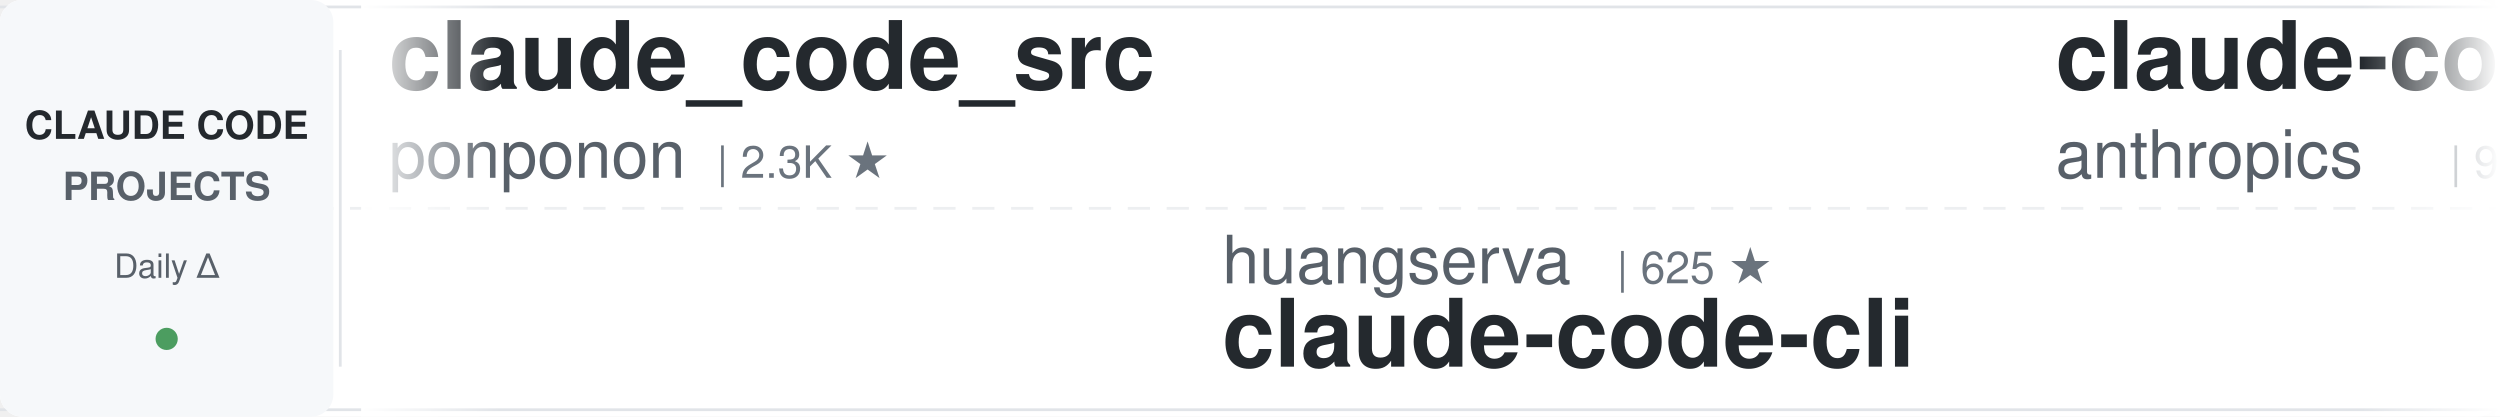
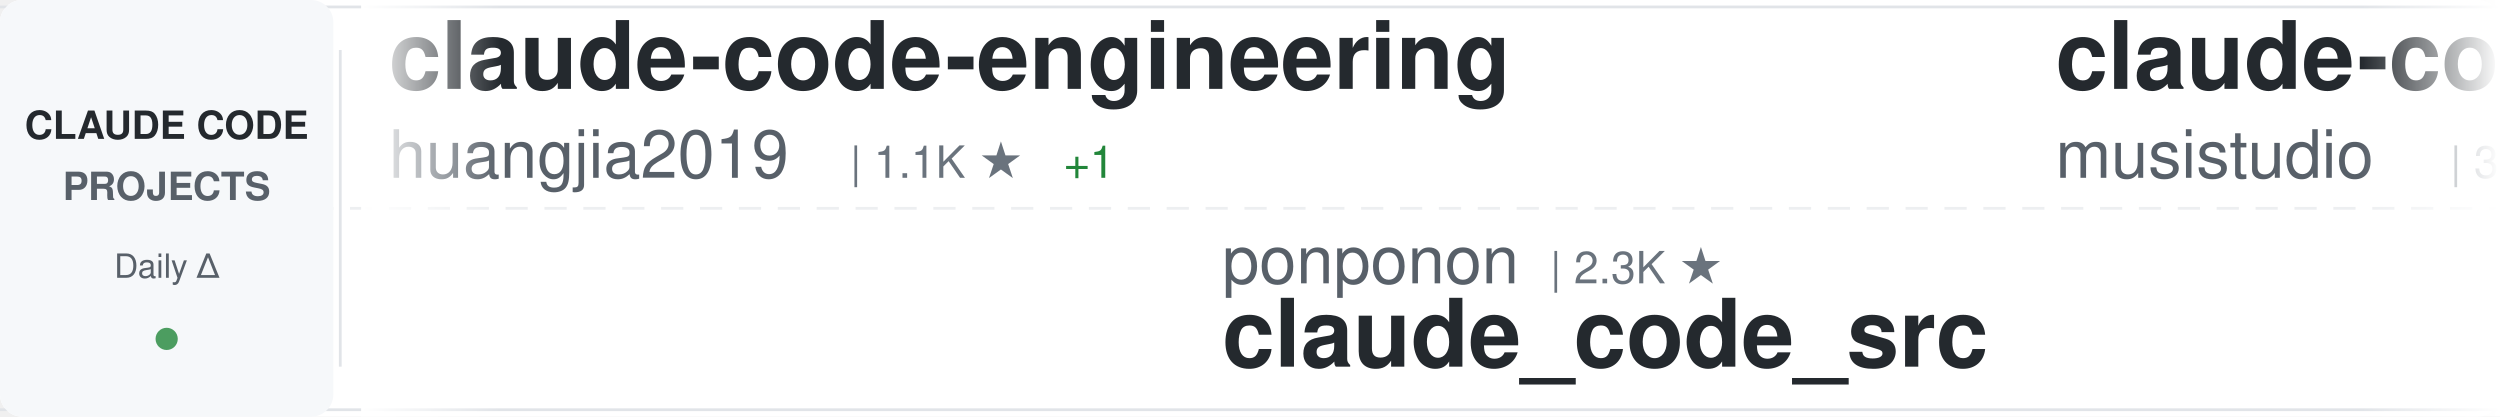
<svg xmlns="http://www.w3.org/2000/svg" width="900" height="150">
  <defs>
    <linearGradient id="awesomeLeftFade" x1="0%" y1="0%" x2="100%" y2="0%">
      <stop offset="0%" style="stop-color:#ffffff;stop-opacity:1" />
      <stop offset="100%" style="stop-color:#ffffff;stop-opacity:0" />
    </linearGradient>
    <linearGradient id="awesomeRightFade" x1="0%" y1="0%" x2="100%" y2="0%">
      <stop offset="0%" style="stop-color:#ffffff;stop-opacity:0" />
      <stop offset="100%" style="stop-color:#ffffff;stop-opacity:1" />
    </linearGradient>
  </defs>
  <rect width="900" height="150" fill="#ffffff" rx="8" />
  <rect x="0" y="2" width="900" height="1" fill="#e1e4e8" />
  <rect x="0" y="147" width="900" height="1" fill="#e1e4e8" />
  <line x1="0" y1="75" x2="900" y2="75" stroke="#e1e4e8" stroke-width="1" stroke-dasharray="8 6" opacity="0.6" />
  <rect x="0" y="0" width="120" height="150" fill="#f6f8fa" rx="8" />
  <text x="60" y="50" font-family="-apple-system, BlinkMacSystemFont, 'Segoe UI', Helvetica, Arial, sans-serif" font-size="14" font-weight="600" fill="#24292e" text-anchor="middle">CLAUDE CODE</text>
  <text x="60" y="72" font-family="-apple-system, BlinkMacSystemFont, 'Segoe UI', Helvetica, Arial, sans-serif" font-size="14" font-weight="600" fill="#586069" text-anchor="middle">PROJECTS</text>
  <text x="60" y="100" font-family="-apple-system, BlinkMacSystemFont, 'Segoe UI', Helvetica, Arial, sans-serif" font-size="12" font-weight="500" fill="#586069" text-anchor="middle">Daily Δ</text>
  <circle cx="60" cy="122" r="4" fill="#22863a" opacity="0.8" />
  <rect x="122" y="18" width="1" height="114" fill="#e1e4e8" />
  <clipPath id="awesomeTickerClip">
    <rect x="130" y="0" width="770" height="150" />
  </clipPath>
  <g clip-path="url(#awesomeTickerClip)">
    <g id="awesomeTickerItems">
      <animateTransform attributeName="transform" attributeType="XML" type="translate" from="0 0" to="-3000 0" dur="54s" repeatCount="indefinite" />
      <g transform="translate(0, 0)">
-         <text x="140" y="32" font-family="-apple-system, BlinkMacSystemFont, 'Segoe UI', Helvetica, Arial, sans-serif" font-size="34" font-weight="600" fill="#24292e">claude_code_src</text>
-         <text x="140" y="64" font-family="-apple-system, BlinkMacSystemFont, 'Segoe UI', Helvetica, Arial, sans-serif" font-size="24" font-weight="400" fill="#586069">ponponon</text>
-         <text x="258" y="64" font-family="-apple-system, BlinkMacSystemFont, 'Segoe UI', Helvetica, Arial, sans-serif" font-size="16" font-weight="500" fill="#6a737d">| 2.3K ★</text>
+         <text x="140" y="32" font-family="-apple-system, BlinkMacSystemFont, 'Segoe UI', Helvetica, Arial, sans-serif" font-size="34" font-weight="600" fill="#24292e">claude-code-engineering</text>
+         <text x="140" y="64" font-family="-apple-system, BlinkMacSystemFont, 'Segoe UI', Helvetica, Arial, sans-serif" font-size="24" font-weight="400" fill="#586069">huangjia2019</text>
+         <text x="306" y="64" font-family="-apple-system, BlinkMacSystemFont, 'Segoe UI', Helvetica, Arial, sans-serif" font-size="16" font-weight="500" fill="#6a737d">| 1.1K ★</text>
+         <text x="383" y="64" font-family="-apple-system, BlinkMacSystemFont, 'Segoe UI', Helvetica, Arial, sans-serif" font-size="16" font-weight="500" fill="#22863a"> +1</text>
      </g>
      <g transform="translate(300, 0)">
-         <text x="140" y="102" font-family="-apple-system, BlinkMacSystemFont, 'Segoe UI', Helvetica, Arial, sans-serif" font-size="24" font-weight="400" fill="#586069">huangserva</text>
-         <text x="282" y="102" font-family="-apple-system, BlinkMacSystemFont, 'Segoe UI', Helvetica, Arial, sans-serif" font-size="16" font-weight="500" fill="#6a737d">| 625 ★</text>
-         <text x="140" y="132" font-family="-apple-system, BlinkMacSystemFont, 'Segoe UI', Helvetica, Arial, sans-serif" font-size="34" font-weight="600" fill="#24292e">claude-code-cli</text>
+         <text x="140" y="102" font-family="-apple-system, BlinkMacSystemFont, 'Segoe UI', Helvetica, Arial, sans-serif" font-size="24" font-weight="400" fill="#586069">ponponon</text>
+         <text x="258" y="102" font-family="-apple-system, BlinkMacSystemFont, 'Segoe UI', Helvetica, Arial, sans-serif" font-size="16" font-weight="500" fill="#6a737d">| 2.3K ★</text>
+         <text x="140" y="132" font-family="-apple-system, BlinkMacSystemFont, 'Segoe UI', Helvetica, Arial, sans-serif" font-size="34" font-weight="600" fill="#24292e">claude_code_src</text>
      </g>
      <g transform="translate(600, 0)">
-         <text x="140" y="32" font-family="-apple-system, BlinkMacSystemFont, 'Segoe UI', Helvetica, Arial, sans-serif" font-size="34" font-weight="600" fill="#24292e">claude-code-base-action</text>
-         <text x="140" y="64" font-family="-apple-system, BlinkMacSystemFont, 'Segoe UI', Helvetica, Arial, sans-serif" font-size="24" font-weight="400" fill="#586069">anthropics</text>
-         <text x="282" y="64" font-family="-apple-system, BlinkMacSystemFont, 'Segoe UI', Helvetica, Arial, sans-serif" font-size="16" font-weight="500" fill="#6a737d">| 957 ★</text>
-         <text x="350" y="64" font-family="-apple-system, BlinkMacSystemFont, 'Segoe UI', Helvetica, Arial, sans-serif" font-size="16" font-weight="500" fill="#22863a"> +1</text>
+         <text x="140" y="32" font-family="-apple-system, BlinkMacSystemFont, 'Segoe UI', Helvetica, Arial, sans-serif" font-size="34" font-weight="600" fill="#24292e">claude-code-router</text>
+         <text x="140" y="64" font-family="-apple-system, BlinkMacSystemFont, 'Segoe UI', Helvetica, Arial, sans-serif" font-size="24" font-weight="400" fill="#586069">musistudio</text>
+         <text x="282" y="64" font-family="-apple-system, BlinkMacSystemFont, 'Segoe UI', Helvetica, Arial, sans-serif" font-size="16" font-weight="500" fill="#6a737d">| 36.9K ★</text>
+         <text x="368" y="64" font-family="-apple-system, BlinkMacSystemFont, 'Segoe UI', Helvetica, Arial, sans-serif" font-size="16" font-weight="500" fill="#22863a"> +6</text>
      </g>
      <g transform="translate(900, 0)">
-         <text x="140" y="102" font-family="-apple-system, BlinkMacSystemFont, 'Segoe UI', Helvetica, Arial, sans-serif" font-size="24" font-weight="400" fill="#586069">alejandrobalderas</text>
-         <text x="366" y="102" font-family="-apple-system, BlinkMacSystemFont, 'Segoe UI', Helvetica, Arial, sans-serif" font-size="16" font-weight="500" fill="#6a737d">| 2.8K ★</text>
-         <text x="443" y="102" font-family="-apple-system, BlinkMacSystemFont, 'Segoe UI', Helvetica, Arial, sans-serif" font-size="16" font-weight="500" fill="#22863a"> +1</text>
-         <text x="140" y="132" font-family="-apple-system, BlinkMacSystemFont, 'Segoe UI', Helvetica, Arial, sans-serif" font-size="34" font-weight="600" fill="#24292e">claude-code-from-source</text>
+         <text x="140" y="102" font-family="-apple-system, BlinkMacSystemFont, 'Segoe UI', Helvetica, Arial, sans-serif" font-size="24" font-weight="400" fill="#586069">WorldFlowAI</text>
+         <text x="294" y="102" font-family="-apple-system, BlinkMacSystemFont, 'Segoe UI', Helvetica, Arial, sans-serif" font-size="16" font-weight="500" fill="#6a737d">| 1.7K ★</text>
+         <text x="371" y="102" font-family="-apple-system, BlinkMacSystemFont, 'Segoe UI', Helvetica, Arial, sans-serif" font-size="16" font-weight="500" fill="#22863a"> +11</text>
+         <text x="140" y="132" font-family="-apple-system, BlinkMacSystemFont, 'Segoe UI', Helvetica, Arial, sans-serif" font-size="34" font-weight="600" fill="#24292e">everything-claude-code</text>
      </g>
      <g transform="translate(1200, 0)">
-         <text x="140" y="32" font-family="-apple-system, BlinkMacSystemFont, 'Segoe UI', Helvetica, Arial, sans-serif" font-size="34" font-weight="600" fill="#24292e">claude-code-workflows</text>
-         <text x="140" y="64" font-family="-apple-system, BlinkMacSystemFont, 'Segoe UI', Helvetica, Arial, sans-serif" font-size="24" font-weight="400" fill="#586069">OneRedOak</text>
-         <text x="270" y="64" font-family="-apple-system, BlinkMacSystemFont, 'Segoe UI', Helvetica, Arial, sans-serif" font-size="16" font-weight="500" fill="#6a737d">| 3.9K ★</text>
+         <text x="140" y="32" font-family="-apple-system, BlinkMacSystemFont, 'Segoe UI', Helvetica, Arial, sans-serif" font-size="34" font-weight="600" fill="#24292e">oh-my-claudecode</text>
+         <text x="140" y="64" font-family="-apple-system, BlinkMacSystemFont, 'Segoe UI', Helvetica, Arial, sans-serif" font-size="24" font-weight="400" fill="#586069">Yeachan-Heo</text>
+         <text x="294" y="64" font-family="-apple-system, BlinkMacSystemFont, 'Segoe UI', Helvetica, Arial, sans-serif" font-size="16" font-weight="500" fill="#6a737d">| 38.8K ★</text>
+         <text x="380" y="64" font-family="-apple-system, BlinkMacSystemFont, 'Segoe UI', Helvetica, Arial, sans-serif" font-size="16" font-weight="500" fill="#22863a"> +3</text>
      </g>
      <g transform="translate(1500, 0)">
-         <text x="140" y="102" font-family="-apple-system, BlinkMacSystemFont, 'Segoe UI', Helvetica, Arial, sans-serif" font-size="24" font-weight="400" fill="#586069">ykdojo</text>
-         <text x="234" y="102" font-family="-apple-system, BlinkMacSystemFont, 'Segoe UI', Helvetica, Arial, sans-serif" font-size="16" font-weight="500" fill="#6a737d">| 9.9K ★</text>
-         <text x="311" y="102" font-family="-apple-system, BlinkMacSystemFont, 'Segoe UI', Helvetica, Arial, sans-serif" font-size="16" font-weight="500" fill="#22863a"> +2</text>
-         <text x="140" y="132" font-family="-apple-system, BlinkMacSystemFont, 'Segoe UI', Helvetica, Arial, sans-serif" font-size="34" font-weight="600" fill="#24292e">claude-code-tips</text>
+         <text x="140" y="102" font-family="-apple-system, BlinkMacSystemFont, 'Segoe UI', Helvetica, Arial, sans-serif" font-size="24" font-weight="400" fill="#586069">lowcortisolprogrammer</text>
+         <text x="414" y="102" font-family="-apple-system, BlinkMacSystemFont, 'Segoe UI', Helvetica, Arial, sans-serif" font-size="16" font-weight="500" fill="#6a737d">| 171 ★</text>
+         <text x="140" y="132" font-family="-apple-system, BlinkMacSystemFont, 'Segoe UI', Helvetica, Arial, sans-serif" font-size="34" font-weight="600" fill="#24292e">claude-code</text>
      </g>
      <g transform="translate(1800, 0)">
-         <text x="140" y="32" font-family="-apple-system, BlinkMacSystemFont, 'Segoe UI', Helvetica, Arial, sans-serif" font-size="34" font-weight="600" fill="#24292e">claude-code-guide</text>
-         <text x="140" y="64" font-family="-apple-system, BlinkMacSystemFont, 'Segoe UI', Helvetica, Arial, sans-serif" font-size="24" font-weight="400" fill="#586069">Cranot</text>
-         <text x="234" y="64" font-family="-apple-system, BlinkMacSystemFont, 'Segoe UI', Helvetica, Arial, sans-serif" font-size="16" font-weight="500" fill="#6a737d">| 2.9K ★</text>
+         <text x="140" y="32" font-family="-apple-system, BlinkMacSystemFont, 'Segoe UI', Helvetica, Arial, sans-serif" font-size="34" font-weight="600" fill="#24292e">claude-code-system-promp...</text>
+         <text x="140" y="64" font-family="-apple-system, BlinkMacSystemFont, 'Segoe UI', Helvetica, Arial, sans-serif" font-size="24" font-weight="400" fill="#586069">Piebald-AI</text>
+         <text x="282" y="64" font-family="-apple-system, BlinkMacSystemFont, 'Segoe UI', Helvetica, Arial, sans-serif" font-size="16" font-weight="500" fill="#6a737d">| 12.5K ★</text>
+         <text x="368" y="64" font-family="-apple-system, BlinkMacSystemFont, 'Segoe UI', Helvetica, Arial, sans-serif" font-size="16" font-weight="500" fill="#22863a"> +1</text>
      </g>
      <g transform="translate(2100, 0)">
-         <text x="140" y="102" font-family="-apple-system, BlinkMacSystemFont, 'Segoe UI', Helvetica, Arial, sans-serif" font-size="24" font-weight="400" fill="#586069">jqueryscript</text>
-         <text x="306" y="102" font-family="-apple-system, BlinkMacSystemFont, 'Segoe UI', Helvetica, Arial, sans-serif" font-size="16" font-weight="500" fill="#6a737d">| 504 ★</text>
-         <text x="140" y="132" font-family="-apple-system, BlinkMacSystemFont, 'Segoe UI', Helvetica, Arial, sans-serif" font-size="34" font-weight="600" fill="#24292e">awesome-claude-code</text>
+         <text x="140" y="102" font-family="-apple-system, BlinkMacSystemFont, 'Segoe UI', Helvetica, Arial, sans-serif" font-size="24" font-weight="400" fill="#586069">Njengah</text>
+         <text x="246" y="102" font-family="-apple-system, BlinkMacSystemFont, 'Segoe UI', Helvetica, Arial, sans-serif" font-size="16" font-weight="500" fill="#6a737d">| 1.9K ★</text>
+         <text x="323" y="102" font-family="-apple-system, BlinkMacSystemFont, 'Segoe UI', Helvetica, Arial, sans-serif" font-size="16" font-weight="500" fill="#22863a"> +1</text>
+         <text x="140" y="132" font-family="-apple-system, BlinkMacSystemFont, 'Segoe UI', Helvetica, Arial, sans-serif" font-size="34" font-weight="600" fill="#24292e">claude-code-cheat-sheet</text>
      </g>
      <g transform="translate(2400, 0)">
-         <text x="140" y="32" font-family="-apple-system, BlinkMacSystemFont, 'Segoe UI', Helvetica, Arial, sans-serif" font-size="34" font-weight="600" fill="#24292e">claude-code-hooks-master...</text>
-         <text x="140" y="64" font-family="-apple-system, BlinkMacSystemFont, 'Segoe UI', Helvetica, Arial, sans-serif" font-size="24" font-weight="400" fill="#586069">disler</text>
-         <text x="234" y="64" font-family="-apple-system, BlinkMacSystemFont, 'Segoe UI', Helvetica, Arial, sans-serif" font-size="16" font-weight="500" fill="#6a737d">| 3.9K ★</text>
-         <text x="311" y="64" font-family="-apple-system, BlinkMacSystemFont, 'Segoe UI', Helvetica, Arial, sans-serif" font-size="16" font-weight="500" fill="#22863a"> +1</text>
+         <text x="140" y="32" font-family="-apple-system, BlinkMacSystemFont, 'Segoe UI', Helvetica, Arial, sans-serif" font-size="34" font-weight="600" fill="#24292e">claude-code</text>
+         <text x="140" y="64" font-family="-apple-system, BlinkMacSystemFont, 'Segoe UI', Helvetica, Arial, sans-serif" font-size="24" font-weight="400" fill="#586069">alex000kim</text>
+         <text x="282" y="64" font-family="-apple-system, BlinkMacSystemFont, 'Segoe UI', Helvetica, Arial, sans-serif" font-size="16" font-weight="500" fill="#6a737d">| 233 ★</text>
      </g>
      <g transform="translate(2700, 0)">
-         <text x="140" y="102" font-family="-apple-system, BlinkMacSystemFont, 'Segoe UI', Helvetica, Arial, sans-serif" font-size="24" font-weight="400" fill="#586069">JrCx7scC</text>
-         <text x="258" y="102" font-family="-apple-system, BlinkMacSystemFont, 'Segoe UI', Helvetica, Arial, sans-serif" font-size="16" font-weight="500" fill="#6a737d">| 375 ★</text>
-         <text x="140" y="132" font-family="-apple-system, BlinkMacSystemFont, 'Segoe UI', Helvetica, Arial, sans-serif" font-size="34" font-weight="600" fill="#24292e">claude-code-source</text>
+         <text x="140" y="102" font-family="-apple-system, BlinkMacSystemFont, 'Segoe UI', Helvetica, Arial, sans-serif" font-size="24" font-weight="400" fill="#586069">Pimzino</text>
+         <text x="246" y="102" font-family="-apple-system, BlinkMacSystemFont, 'Segoe UI', Helvetica, Arial, sans-serif" font-size="16" font-weight="500" fill="#6a737d">| 3.9K ★</text>
+         <text x="140" y="132" font-family="-apple-system, BlinkMacSystemFont, 'Segoe UI', Helvetica, Arial, sans-serif" font-size="34" font-weight="600" fill="#24292e">claude-code-spec-workflo...</text>
      </g>
      <g transform="translate(3000, 0)">
-         <text x="140" y="32" font-family="-apple-system, BlinkMacSystemFont, 'Segoe UI', Helvetica, Arial, sans-serif" font-size="34" font-weight="600" fill="#24292e">claude_code_src</text>
-         <text x="140" y="64" font-family="-apple-system, BlinkMacSystemFont, 'Segoe UI', Helvetica, Arial, sans-serif" font-size="24" font-weight="400" fill="#586069">ponponon</text>
-         <text x="258" y="64" font-family="-apple-system, BlinkMacSystemFont, 'Segoe UI', Helvetica, Arial, sans-serif" font-size="16" font-weight="500" fill="#6a737d">| 2.3K ★</text>
+         <text x="140" y="32" font-family="-apple-system, BlinkMacSystemFont, 'Segoe UI', Helvetica, Arial, sans-serif" font-size="34" font-weight="600" fill="#24292e">claude-code-engineering</text>
+         <text x="140" y="64" font-family="-apple-system, BlinkMacSystemFont, 'Segoe UI', Helvetica, Arial, sans-serif" font-size="24" font-weight="400" fill="#586069">huangjia2019</text>
+         <text x="306" y="64" font-family="-apple-system, BlinkMacSystemFont, 'Segoe UI', Helvetica, Arial, sans-serif" font-size="16" font-weight="500" fill="#6a737d">| 1.1K ★</text>
+         <text x="383" y="64" font-family="-apple-system, BlinkMacSystemFont, 'Segoe UI', Helvetica, Arial, sans-serif" font-size="16" font-weight="500" fill="#22863a"> +1</text>
      </g>
      <g transform="translate(3300, 0)">
-         <text x="140" y="102" font-family="-apple-system, BlinkMacSystemFont, 'Segoe UI', Helvetica, Arial, sans-serif" font-size="24" font-weight="400" fill="#586069">huangserva</text>
-         <text x="282" y="102" font-family="-apple-system, BlinkMacSystemFont, 'Segoe UI', Helvetica, Arial, sans-serif" font-size="16" font-weight="500" fill="#6a737d">| 625 ★</text>
-         <text x="140" y="132" font-family="-apple-system, BlinkMacSystemFont, 'Segoe UI', Helvetica, Arial, sans-serif" font-size="34" font-weight="600" fill="#24292e">claude-code-cli</text>
+         <text x="140" y="102" font-family="-apple-system, BlinkMacSystemFont, 'Segoe UI', Helvetica, Arial, sans-serif" font-size="24" font-weight="400" fill="#586069">ponponon</text>
+         <text x="258" y="102" font-family="-apple-system, BlinkMacSystemFont, 'Segoe UI', Helvetica, Arial, sans-serif" font-size="16" font-weight="500" fill="#6a737d">| 2.3K ★</text>
+         <text x="140" y="132" font-family="-apple-system, BlinkMacSystemFont, 'Segoe UI', Helvetica, Arial, sans-serif" font-size="34" font-weight="600" fill="#24292e">claude_code_src</text>
      </g>
      <g transform="translate(3600, 0)">
-         <text x="140" y="32" font-family="-apple-system, BlinkMacSystemFont, 'Segoe UI', Helvetica, Arial, sans-serif" font-size="34" font-weight="600" fill="#24292e">claude-code-base-action</text>
-         <text x="140" y="64" font-family="-apple-system, BlinkMacSystemFont, 'Segoe UI', Helvetica, Arial, sans-serif" font-size="24" font-weight="400" fill="#586069">anthropics</text>
-         <text x="282" y="64" font-family="-apple-system, BlinkMacSystemFont, 'Segoe UI', Helvetica, Arial, sans-serif" font-size="16" font-weight="500" fill="#6a737d">| 957 ★</text>
-         <text x="350" y="64" font-family="-apple-system, BlinkMacSystemFont, 'Segoe UI', Helvetica, Arial, sans-serif" font-size="16" font-weight="500" fill="#22863a"> +1</text>
+         <text x="140" y="32" font-family="-apple-system, BlinkMacSystemFont, 'Segoe UI', Helvetica, Arial, sans-serif" font-size="34" font-weight="600" fill="#24292e">claude-code-router</text>
+         <text x="140" y="64" font-family="-apple-system, BlinkMacSystemFont, 'Segoe UI', Helvetica, Arial, sans-serif" font-size="24" font-weight="400" fill="#586069">musistudio</text>
+         <text x="282" y="64" font-family="-apple-system, BlinkMacSystemFont, 'Segoe UI', Helvetica, Arial, sans-serif" font-size="16" font-weight="500" fill="#6a737d">| 36.9K ★</text>
+         <text x="368" y="64" font-family="-apple-system, BlinkMacSystemFont, 'Segoe UI', Helvetica, Arial, sans-serif" font-size="16" font-weight="500" fill="#22863a"> +6</text>
      </g>
      <g transform="translate(3900, 0)">
-         <text x="140" y="102" font-family="-apple-system, BlinkMacSystemFont, 'Segoe UI', Helvetica, Arial, sans-serif" font-size="24" font-weight="400" fill="#586069">alejandrobalderas</text>
-         <text x="366" y="102" font-family="-apple-system, BlinkMacSystemFont, 'Segoe UI', Helvetica, Arial, sans-serif" font-size="16" font-weight="500" fill="#6a737d">| 2.8K ★</text>
-         <text x="443" y="102" font-family="-apple-system, BlinkMacSystemFont, 'Segoe UI', Helvetica, Arial, sans-serif" font-size="16" font-weight="500" fill="#22863a"> +1</text>
-         <text x="140" y="132" font-family="-apple-system, BlinkMacSystemFont, 'Segoe UI', Helvetica, Arial, sans-serif" font-size="34" font-weight="600" fill="#24292e">claude-code-from-source</text>
+         <text x="140" y="102" font-family="-apple-system, BlinkMacSystemFont, 'Segoe UI', Helvetica, Arial, sans-serif" font-size="24" font-weight="400" fill="#586069">WorldFlowAI</text>
+         <text x="294" y="102" font-family="-apple-system, BlinkMacSystemFont, 'Segoe UI', Helvetica, Arial, sans-serif" font-size="16" font-weight="500" fill="#6a737d">| 1.7K ★</text>
+         <text x="371" y="102" font-family="-apple-system, BlinkMacSystemFont, 'Segoe UI', Helvetica, Arial, sans-serif" font-size="16" font-weight="500" fill="#22863a"> +11</text>
+         <text x="140" y="132" font-family="-apple-system, BlinkMacSystemFont, 'Segoe UI', Helvetica, Arial, sans-serif" font-size="34" font-weight="600" fill="#24292e">everything-claude-code</text>
      </g>
    </g>
  </g>
  <rect x="130" y="0" width="50" height="150" fill="url(#awesomeLeftFade)" />
  <rect x="850" y="0" width="50" height="150" fill="url(#awesomeRightFade)" />
</svg>
